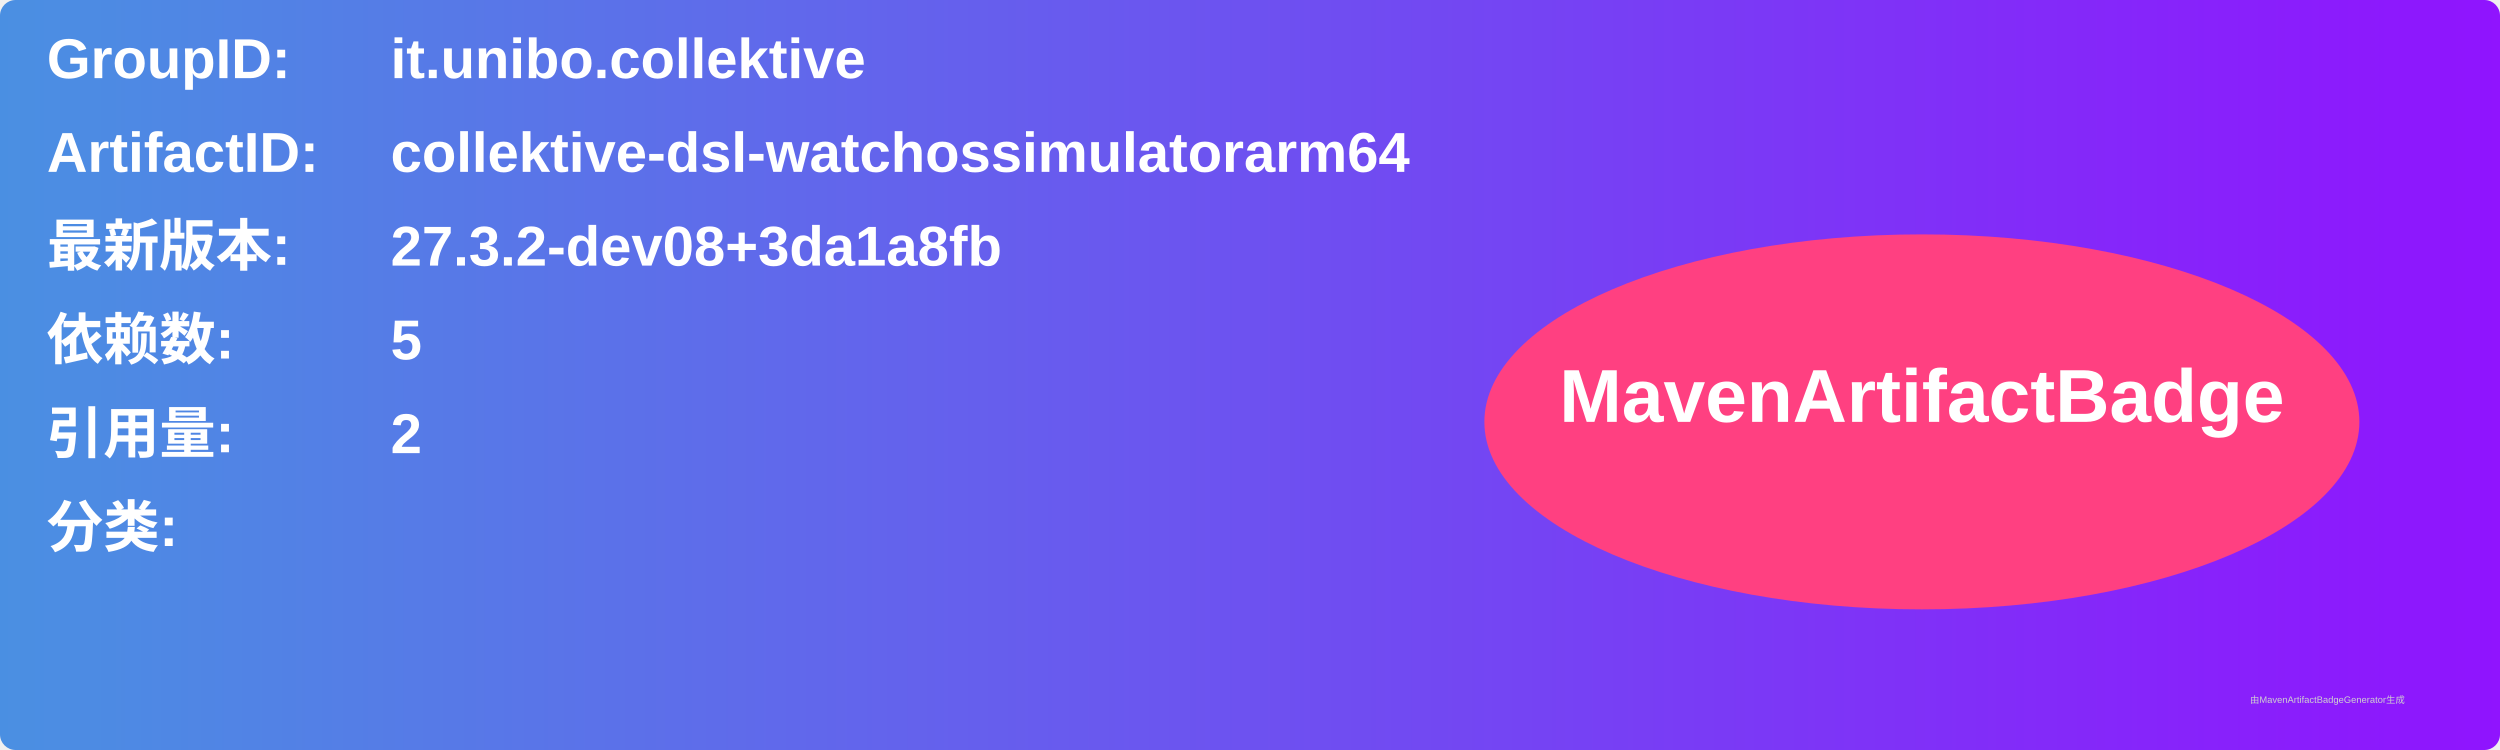
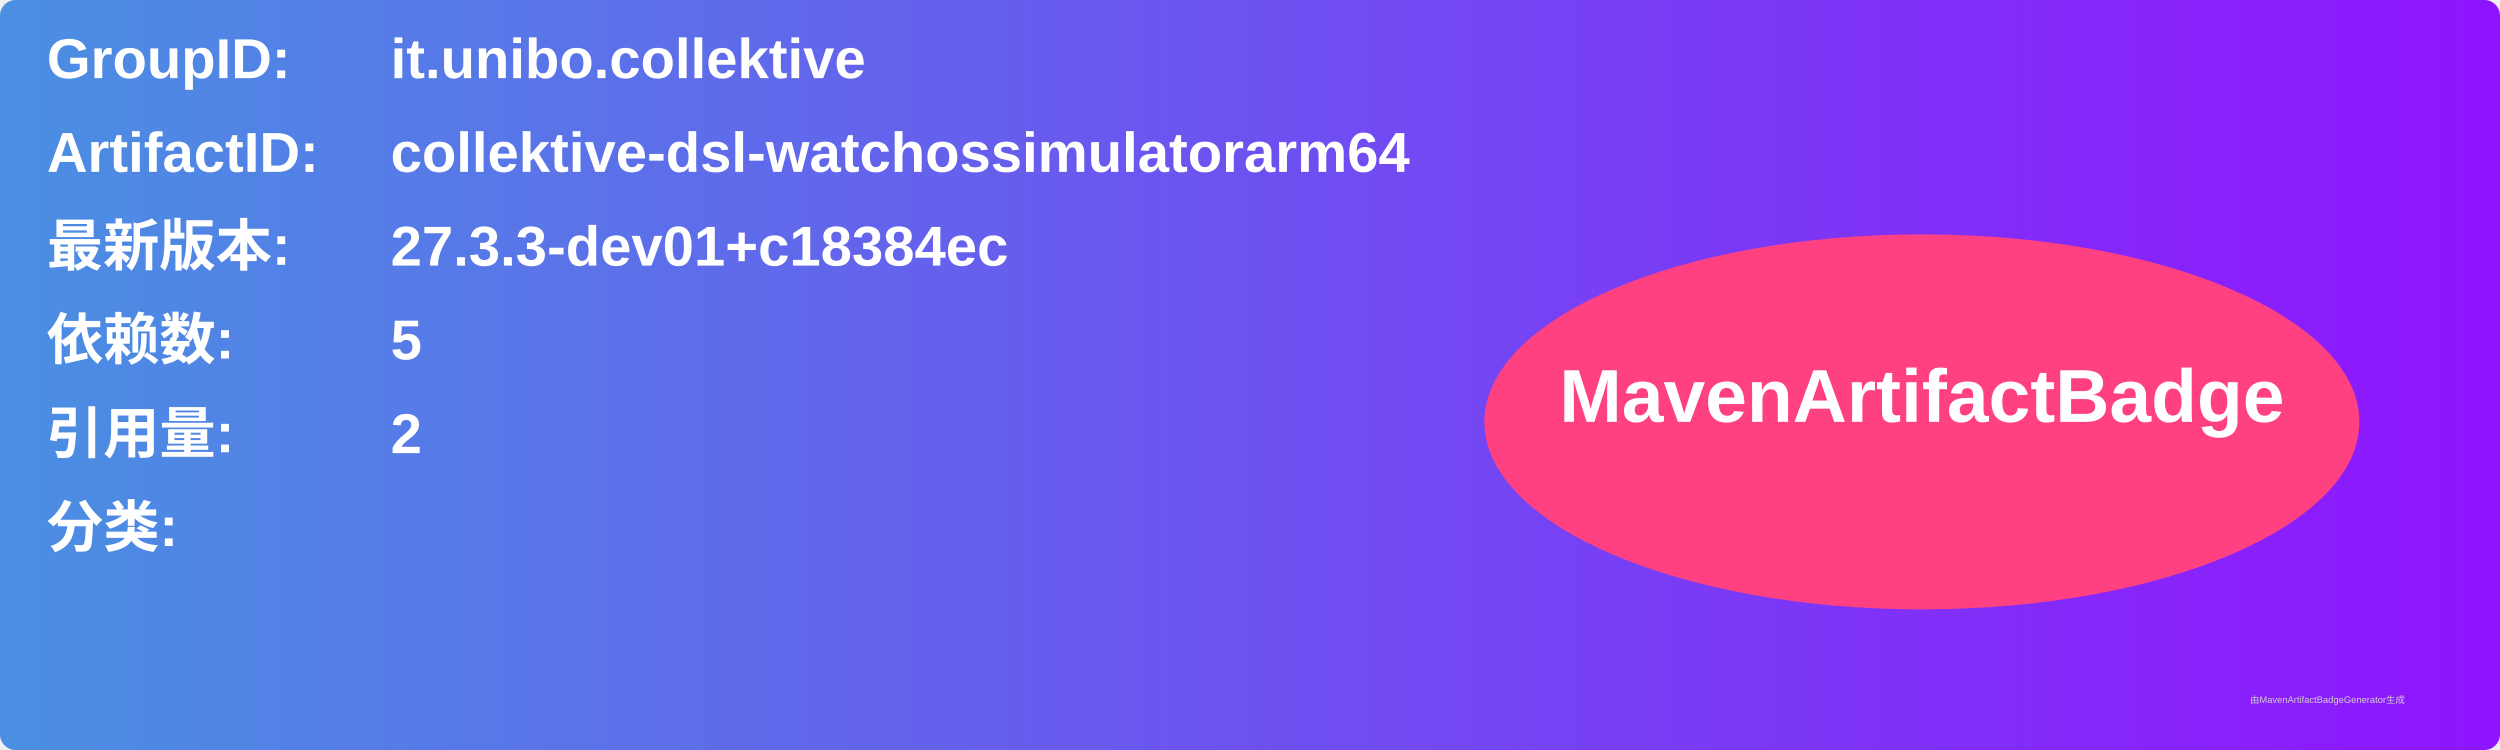
<svg xmlns="http://www.w3.org/2000/svg" width="800" height="240" viewBox="0 0 800 240">
  <linearGradient id="grad" x1="0%" y1="0%" x2="100%" y2="0%">
    <stop offset="0%" stop-color="#4a90e2" />
    <stop offset="100%" stop-color="#9013fe" />
  </linearGradient>
  <rect width="100%" height="100%" rx="5" ry="5" fill="url(#grad)" />
  <g transform="translate(15, 15)">
    <text x="0" y="10" font-family="Arial" font-size="18" fill="white" font-weight="bold" width="260">GroupID:</text>
    <text x="110" y="10" font-family="Arial" font-size="18" fill="white" font-weight="bold" width="460">it.unibo.collektive</text>
    <text x="0" y="40" font-family="Arial" font-size="18" fill="white" font-weight="bold" width="260">ArtifactID:</text>
    <text x="110" y="40" font-family="Arial" font-size="18" fill="white" font-weight="bold" width="460">collektive-dsl-watchossimulatorarm64</text>
    <text x="0" y="70" font-family="Arial" font-size="18" fill="white" font-weight="bold">最新版本:</text>
    <text x="110" y="70" font-family="Arial" font-size="18" fill="white" font-weight="bold">
-       <tspan font-weight="bold">27.3.2-dev08+3da1a8fb</tspan>
+       <tspan font-weight="bold">27.3.3-dev01+c18384ec</tspan>
    </text>
    <text x="0" y="100" font-family="Arial" font-size="18" fill="white" font-weight="bold">依赖数: </text>
    <text x="110" y="100" font-family="Arial" font-size="18" fill="white">
      <tspan font-weight="bold">5</tspan>
    </text>
    <text x="0" y="130" font-family="Arial" font-size="18" fill="white" font-weight="bold">引用量: </text>
    <text x="110" y="130" font-family="Arial" font-size="18" fill="white">
      <tspan font-weight="bold">2</tspan>
    </text>
    <text x="0" y="160" font-family="Arial" font-size="18" fill="white" font-weight="bold">分类:</text>
    <text x="10" y="190" font-family="Arial" font-size="10" fill="white">
      <tspan font-weight="bold" />
    </text>
    <ellipse cx="600" cy="120" rx="140" ry="60" fill="#ff4081" />
    <text x="600" y="120" text-anchor="middle" font-family="Arial" font-size="24" fill="white" font-weight="bold">MavenArtifactBadge</text>
  </g>
  <text x="720" y="225" font-family="Arial" font-size="3" fill="#d0d0d0">由MavenArtifactBadgeGenerator生成</text>
</svg>
